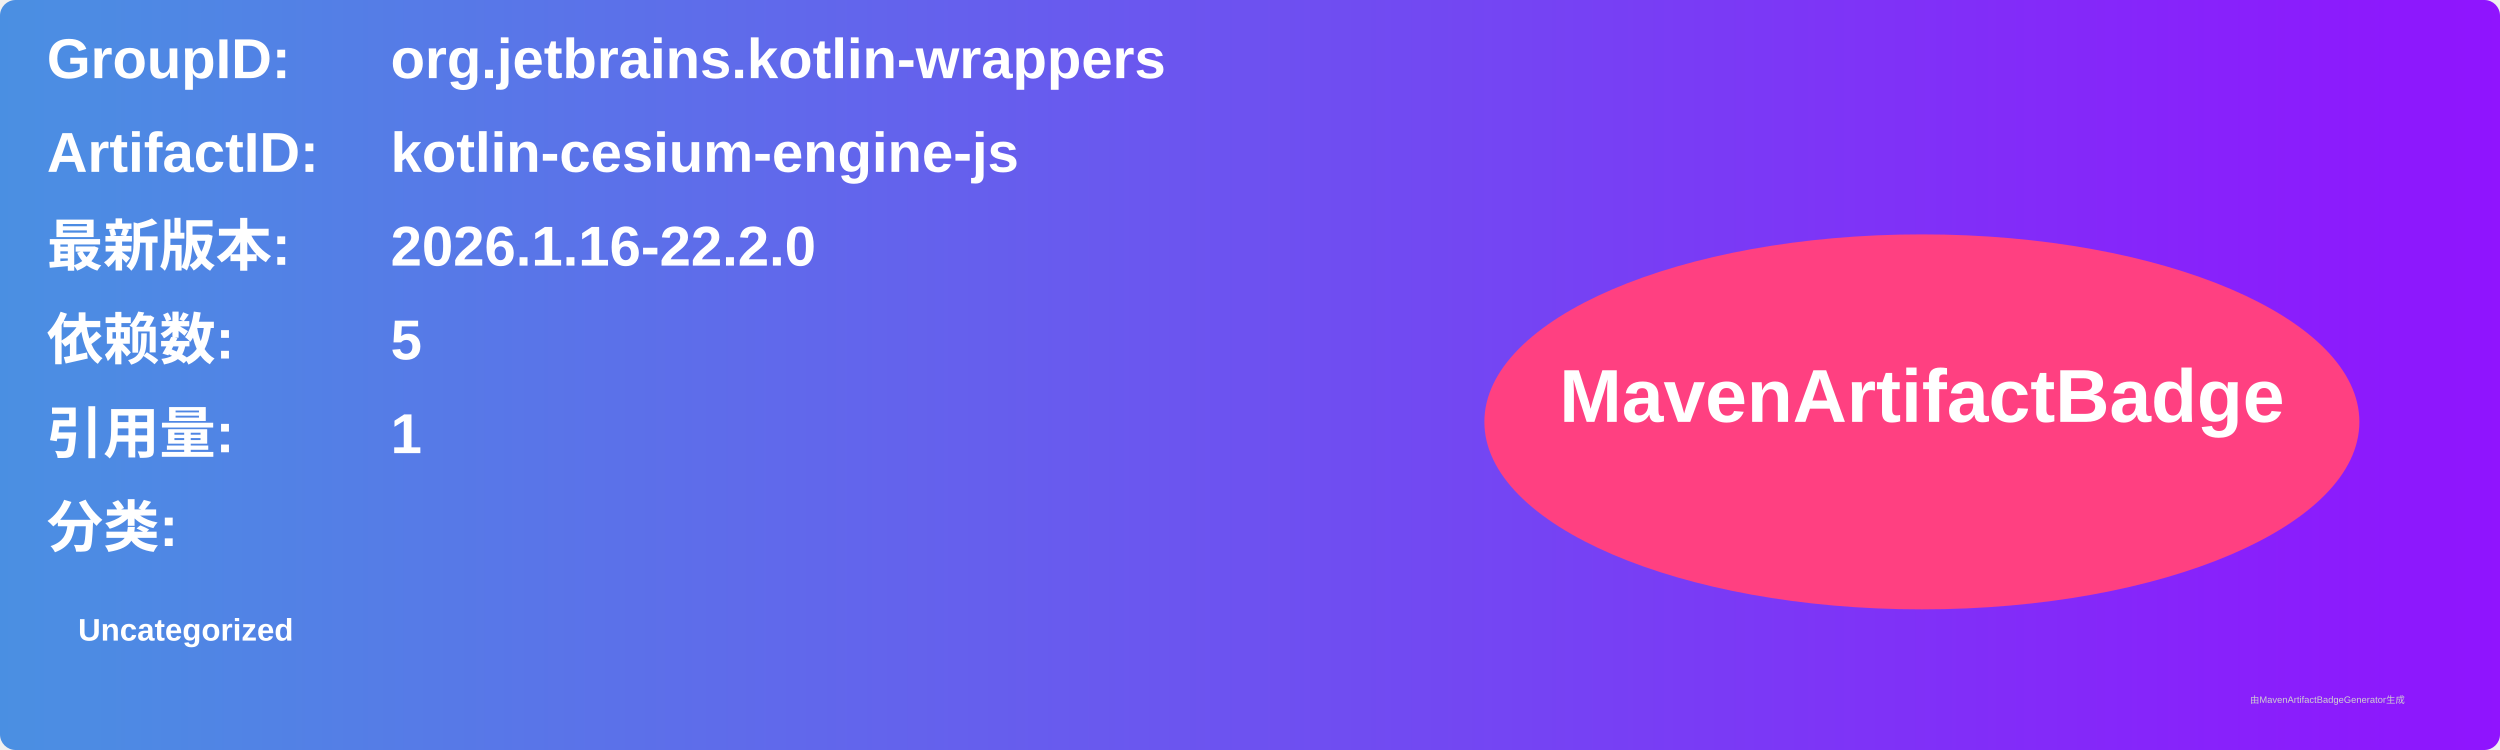
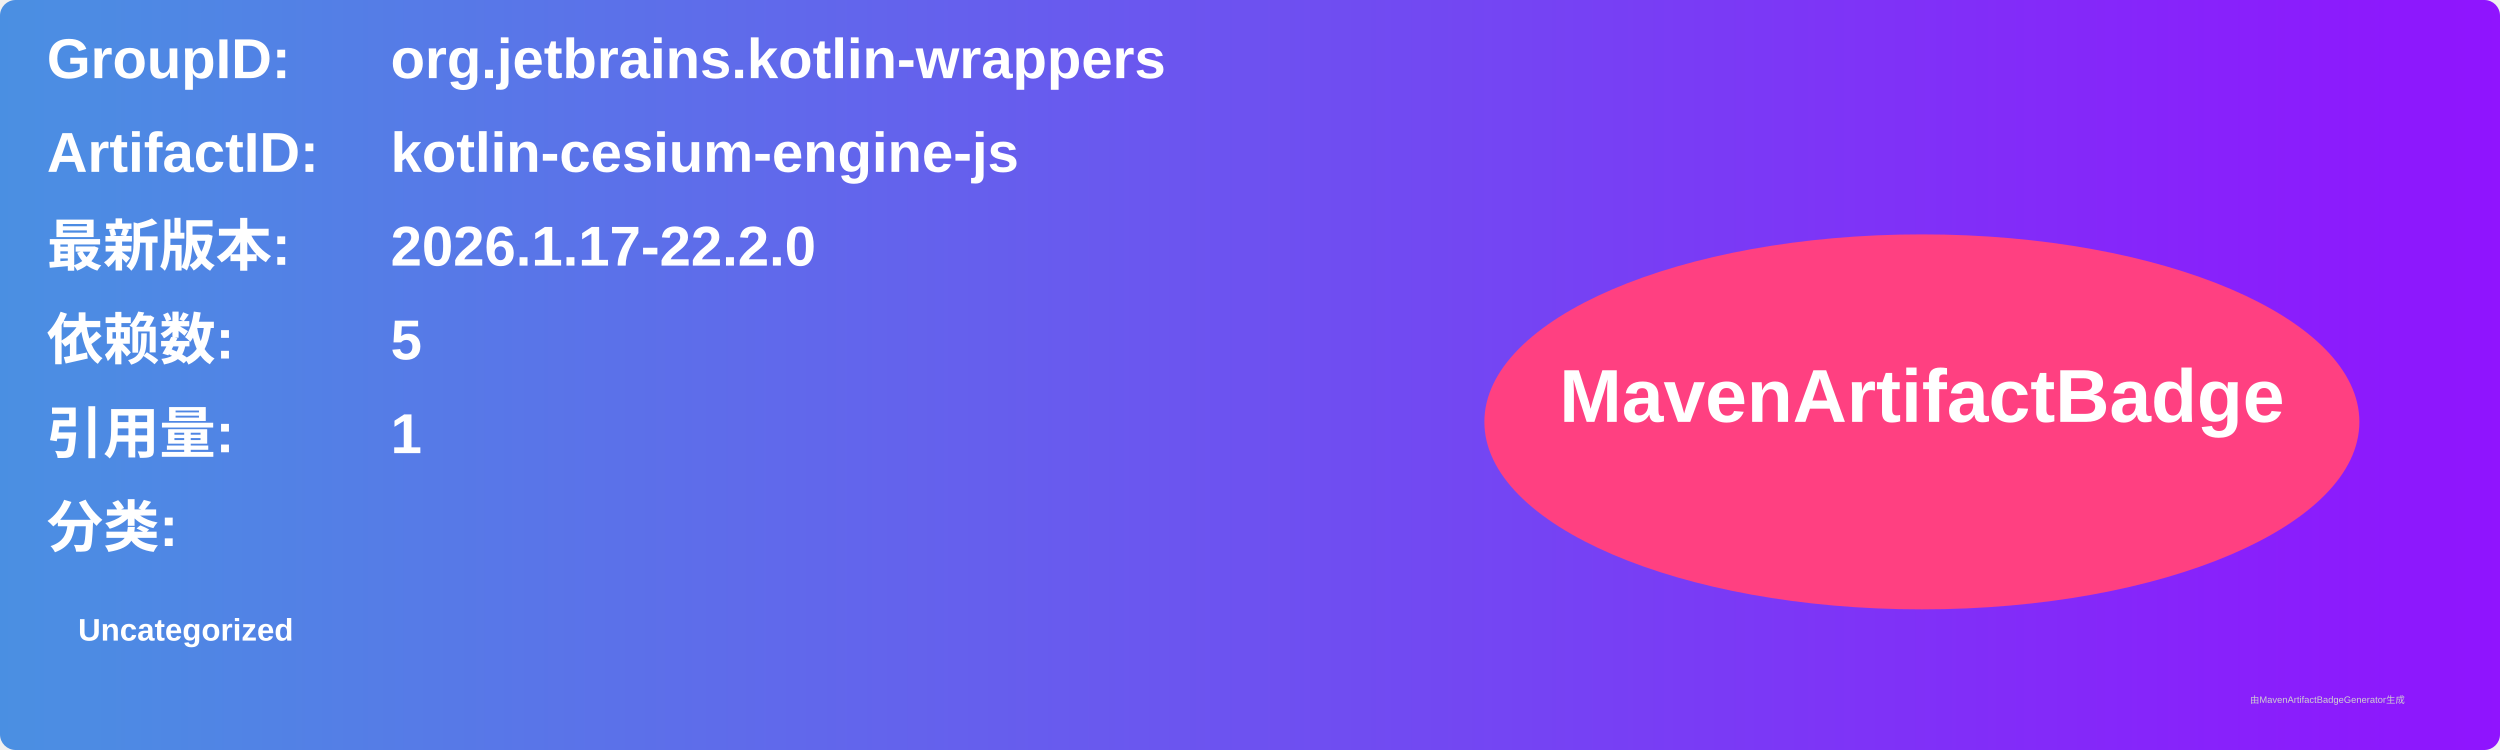
<svg xmlns="http://www.w3.org/2000/svg" width="800" height="240" viewBox="0 0 800 240">
  <linearGradient id="grad" x1="0%" y1="0%" x2="100%" y2="0%">
    <stop offset="0%" stop-color="#4a90e2" />
    <stop offset="100%" stop-color="#9013fe" />
  </linearGradient>
  <rect width="100%" height="100%" rx="5" ry="5" fill="url(#grad)" />
  <g transform="translate(15, 15)">
    <text x="0" y="10" font-family="Arial" font-size="18" fill="white" font-weight="bold" width="260">GroupID:</text>
    <text x="110" y="10" font-family="Arial" font-size="18" fill="white" font-weight="bold" width="460">org.jetbrains.kotlin-wrappers</text>
    <text x="0" y="40" font-family="Arial" font-size="18" fill="white" font-weight="bold" width="260">ArtifactID:</text>
    <text x="110" y="40" font-family="Arial" font-size="18" fill="white" font-weight="bold" width="460">kotlin-cesium-engine-js</text>
    <text x="0" y="70" font-family="Arial" font-size="18" fill="white" font-weight="bold">最新版本:</text>
    <text x="110" y="70" font-family="Arial" font-size="18" fill="white" font-weight="bold">
-       <tspan font-weight="bold">2026.1.16-22.2.0</tspan>
+       <tspan font-weight="bold">2026.1.17-22.2.0</tspan>
    </text>
    <text x="0" y="100" font-family="Arial" font-size="18" fill="white" font-weight="bold">依赖数: </text>
    <text x="110" y="100" font-family="Arial" font-size="18" fill="white">
      <tspan font-weight="bold">5</tspan>
    </text>
    <text x="0" y="130" font-family="Arial" font-size="18" fill="white" font-weight="bold">引用量: </text>
    <text x="110" y="130" font-family="Arial" font-size="18" fill="white">
      <tspan font-weight="bold">1</tspan>
    </text>
    <text x="0" y="160" font-family="Arial" font-size="18" fill="white" font-weight="bold">分类:</text>
    <text x="10" y="190" font-family="Arial" font-size="10" fill="white">
      <tspan font-weight="bold">Uncategorized</tspan>
    </text>
    <ellipse cx="600" cy="120" rx="140" ry="60" fill="#ff4081" />
    <text x="600" y="120" text-anchor="middle" font-family="Arial" font-size="24" fill="white" font-weight="bold">MavenArtifactBadge</text>
  </g>
  <text x="720" y="225" font-family="Arial" font-size="3" fill="#d0d0d0">由MavenArtifactBadgeGenerator生成</text>
</svg>
